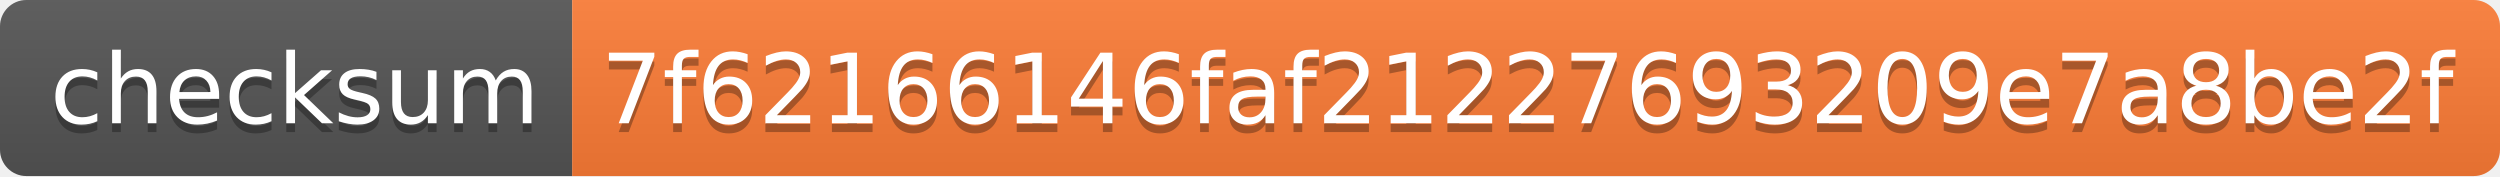
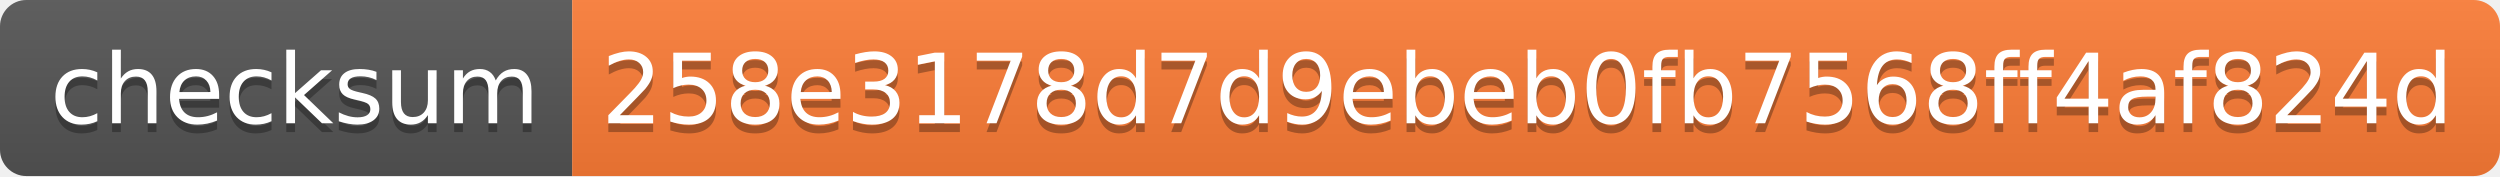
- <svg xmlns="http://www.w3.org/2000/svg" width="284" height="20" role="img" aria-label="checksum: 7f62166146faf21227693209e7a8be2f">
+ <svg xmlns="http://www.w3.org/2000/svg" width="284" height="20" role="img" aria-label="checksum: 258e3178d7d9ebeb0fb7568ff4af824d">
  <linearGradient id="s" x2="0" y2="100%">
    <stop offset="0" stop-color="#bbb" stop-opacity=".1" />
    <stop offset="1" stop-opacity=".1" />
  </linearGradient>
  <clipPath id="r">
    <rect width="284" height="20" rx="3" fill="#fff" />
  </clipPath>
  <g clip-path="url(#r)">
    <rect width="65" height="20" fill="#555" />
    <rect x="65" width="219" height="20" fill="#fe7d37" />
    <rect width="284" height="20" fill="url(#s)" />
  </g>
  <g fill="#fff" text-anchor="middle" font-family="Verdana,Geneva,DejaVu Sans,sans-serif" text-rendering="geometricPrecision" font-size="110">
    <text aria-hidden="true" x="335" y="150" fill="#010101" fill-opacity=".3" transform="scale(.1)" textLength="550">checksum</text>
    <text x="335" y="140" transform="scale(.1)" fill="#fff" textLength="550">checksum</text>
-     <text aria-hidden="true" x="1735" y="150" fill="#010101" fill-opacity=".3" transform="scale(.1)" textLength="2090">7f62166146faf21227693209e7a8be2f</text>
-     <text x="1735" y="140" transform="scale(.1)" fill="#fff" textLength="2090">7f62166146faf21227693209e7a8be2f</text>
+     <text aria-hidden="true" x="1735" y="150" fill="#010101" fill-opacity=".3" transform="scale(.1)" textLength="2090">258e3178d7d9ebeb0fb7568ff4af824d</text>
+     <text x="1735" y="140" transform="scale(.1)" fill="#fff" textLength="2090">258e3178d7d9ebeb0fb7568ff4af824d</text>
  </g>
</svg>
